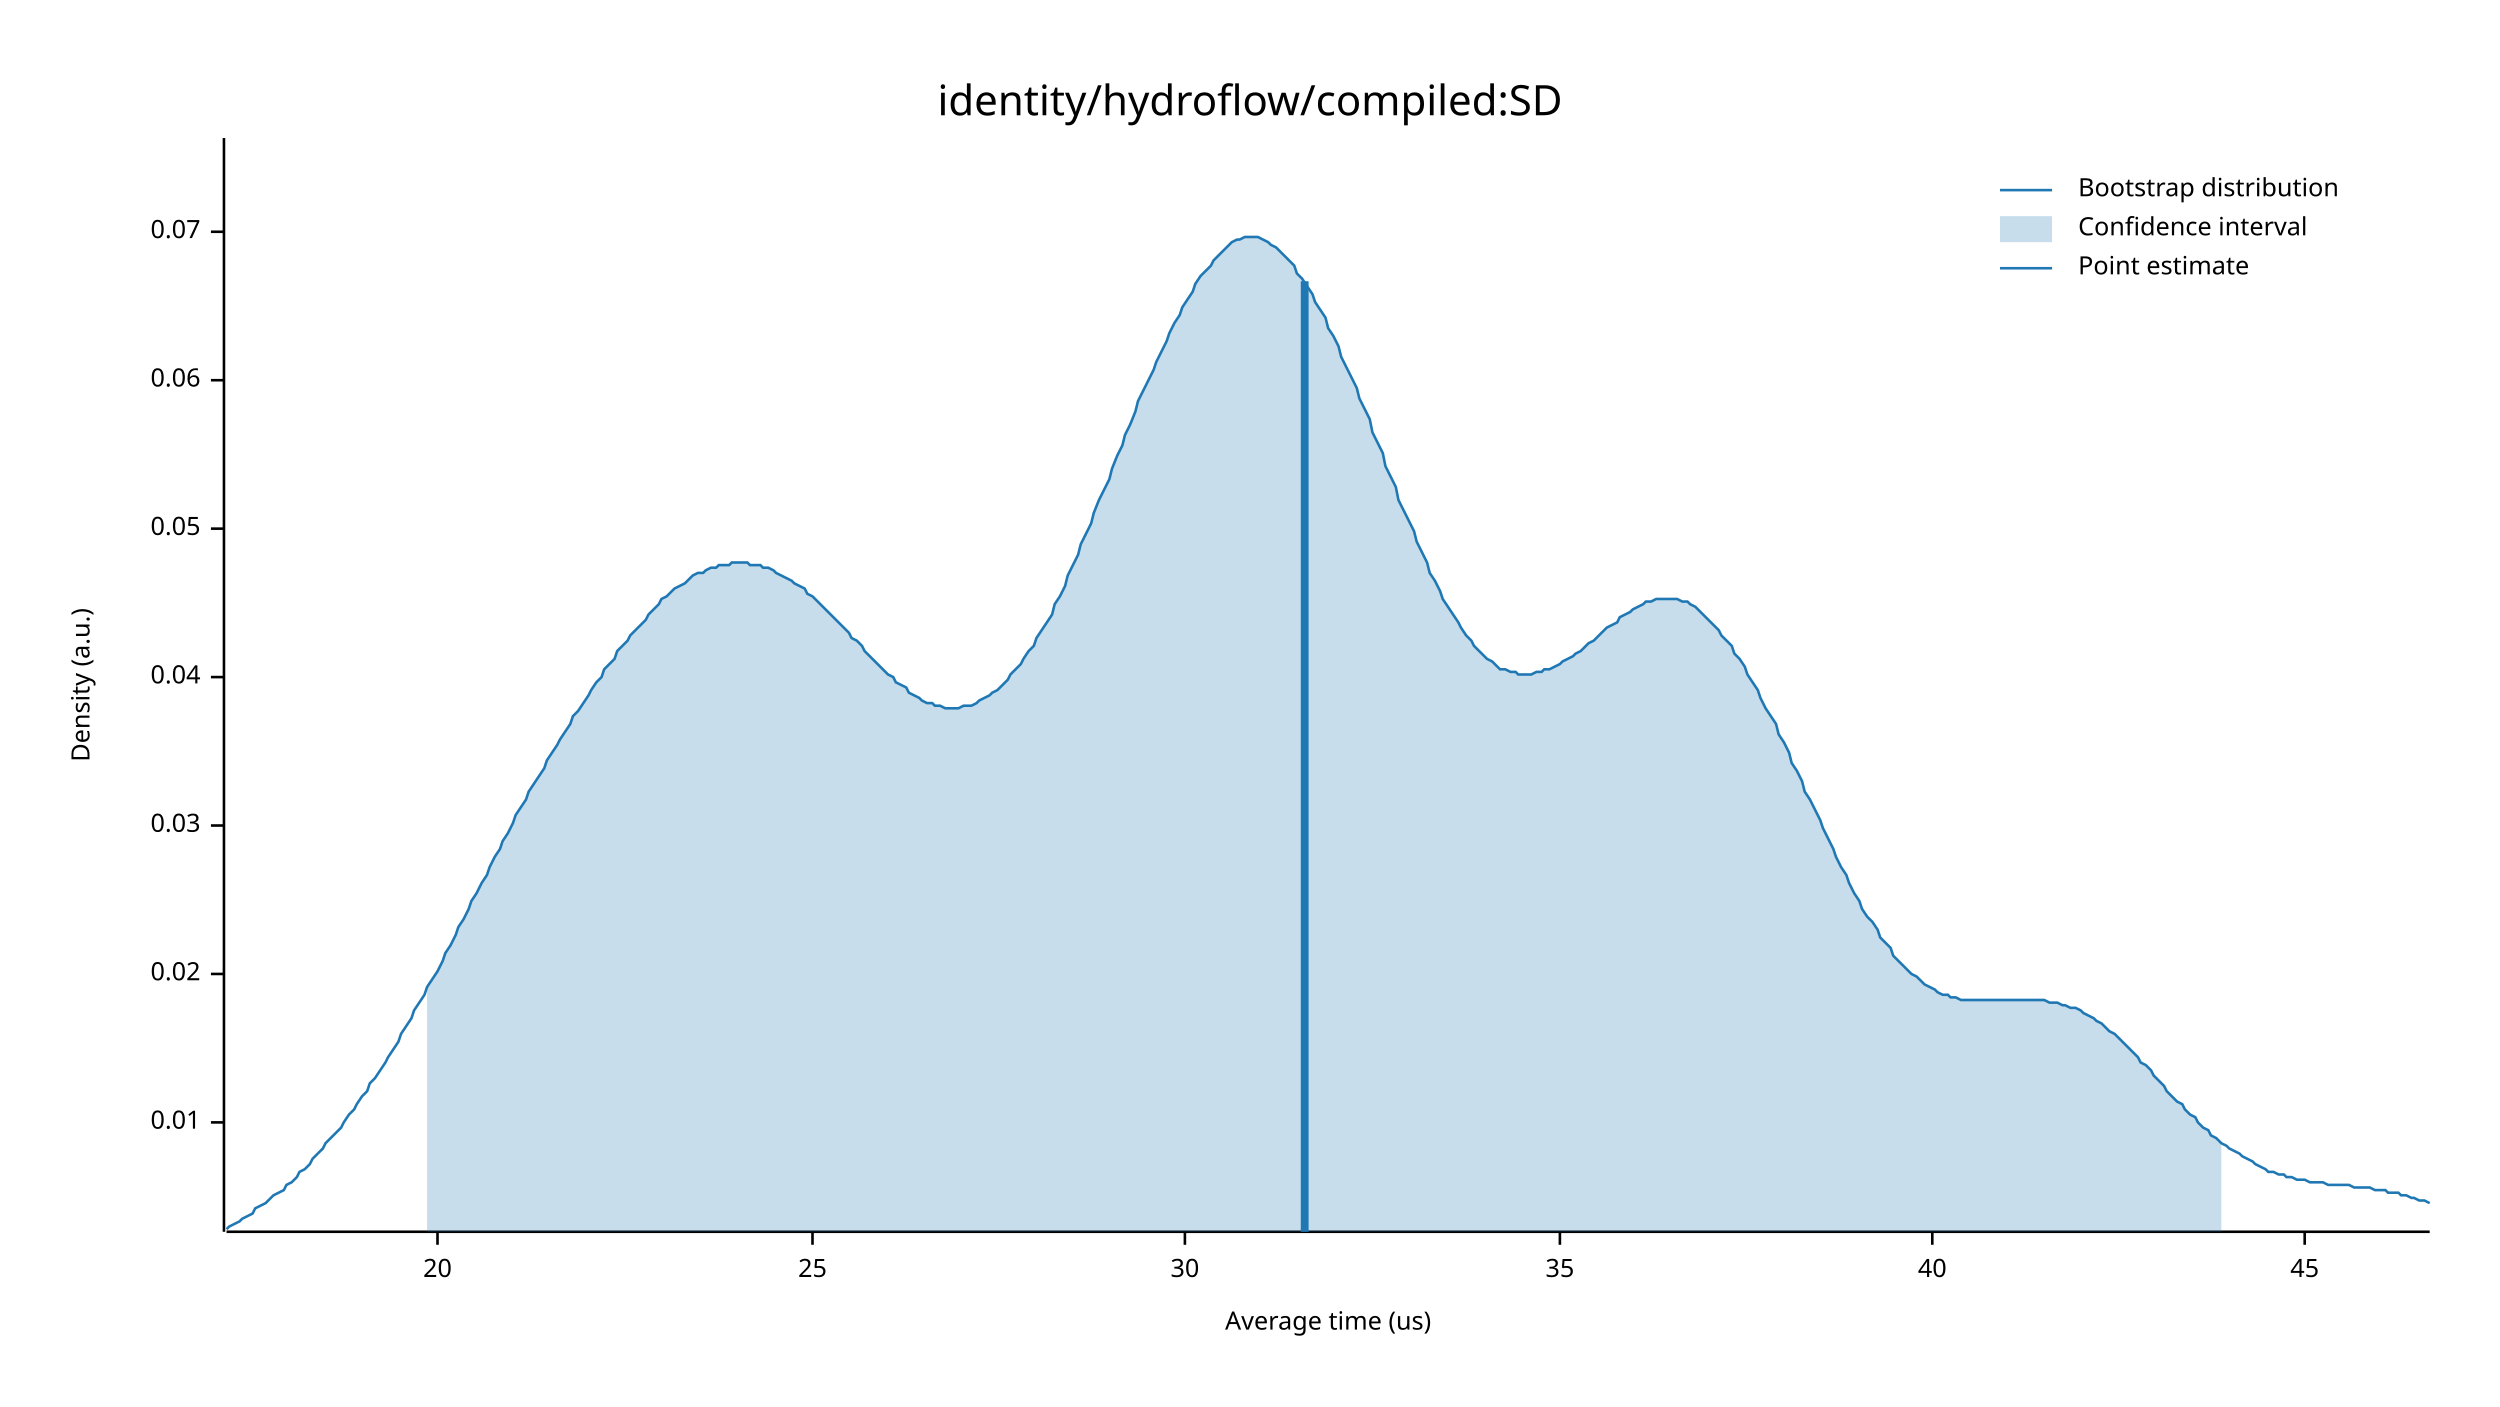
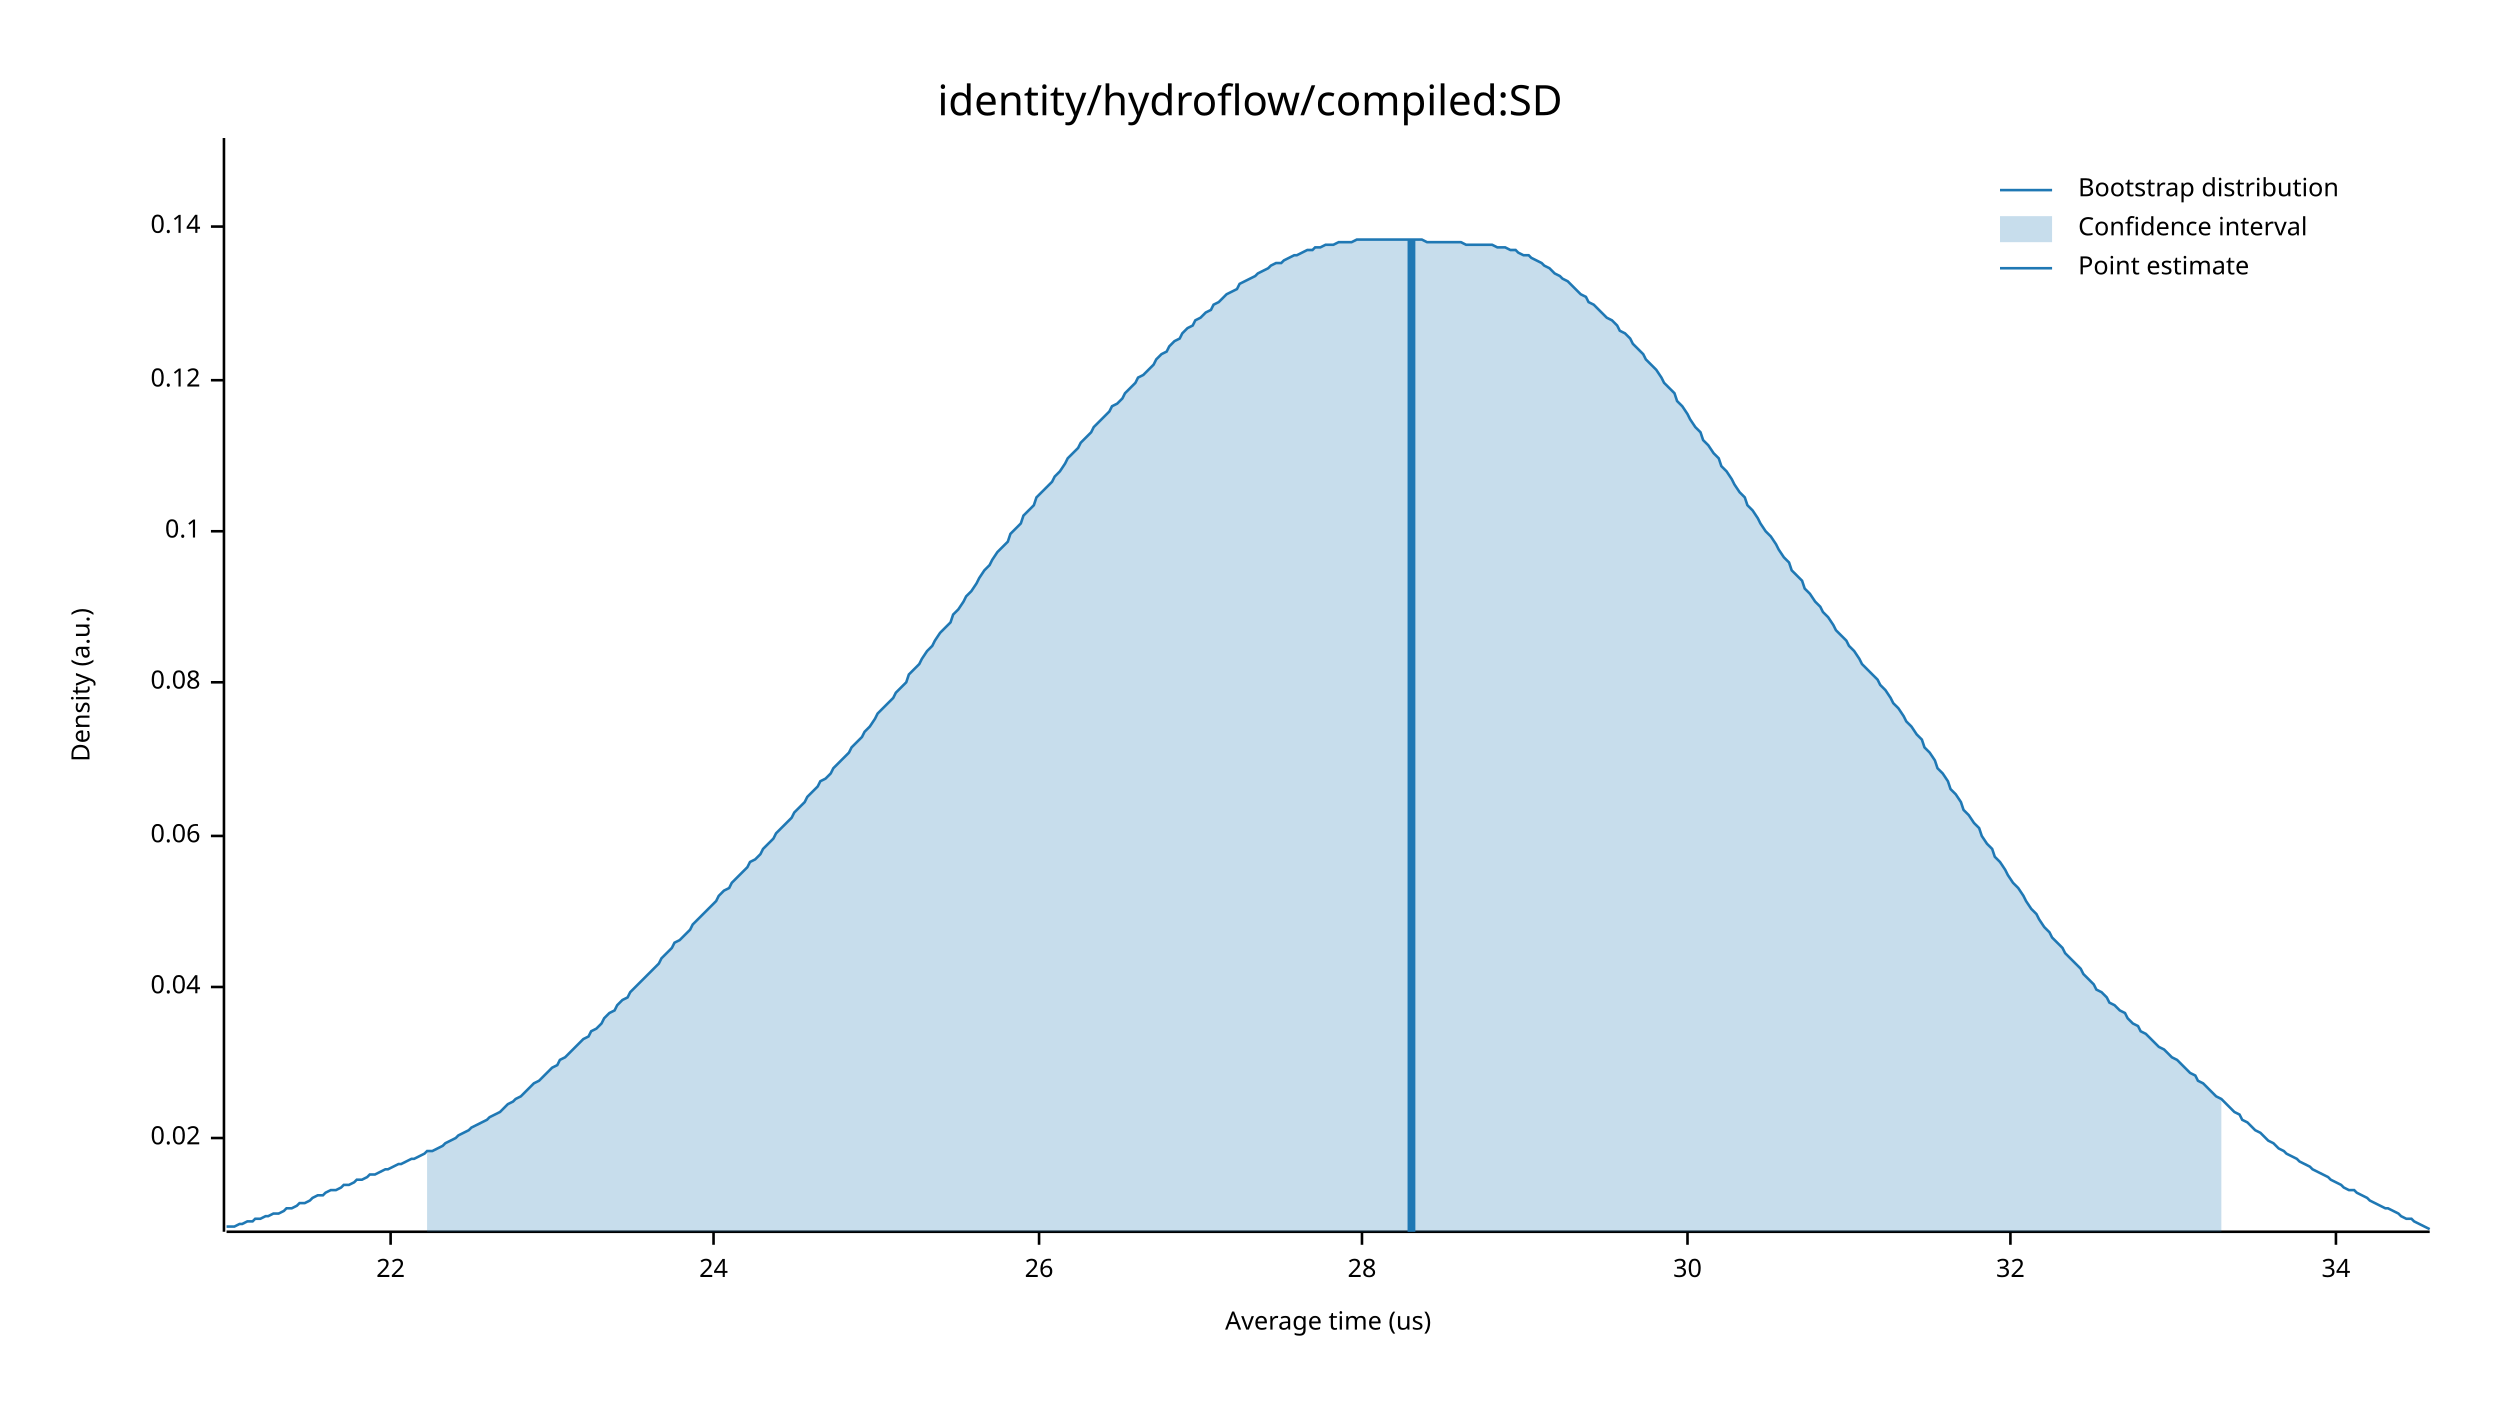
<svg xmlns="http://www.w3.org/2000/svg" width="960" height="540" viewBox="0 0 960 540">
  <text x="480" y="32" dy="0.76em" text-anchor="middle" font-family="sans-serif" font-size="16.129" opacity="1" fill="#000000">
identity/hydroflow/compiled:SD
</text>
  <text x="27" y="263" dy="0.76em" text-anchor="middle" font-family="sans-serif" font-size="9.677" opacity="1" fill="#000000" transform="rotate(270, 27, 263)">
Density (a.u.)
</text>
  <text x="510" y="513" dy="-0.5ex" text-anchor="middle" font-family="sans-serif" font-size="9.677" opacity="1" fill="#000000">
Average time (us)
</text>
  <polyline fill="none" opacity="1" stroke="#000000" stroke-width="1" points="86,53 86,473 " />
-   <text x="77" y="431" dy="0.5ex" text-anchor="end" font-family="sans-serif" font-size="9.677" opacity="1" fill="#000000">
- 0.01
- </text>
-   <polyline fill="none" opacity="1" stroke="#000000" stroke-width="1" points="81,431 86,431 " />
-   <text x="77" y="374" dy="0.5ex" text-anchor="end" font-family="sans-serif" font-size="9.677" opacity="1" fill="#000000">
+   <text x="77" y="437" dy="0.5ex" text-anchor="end" font-family="sans-serif" font-size="9.677" opacity="1" fill="#000000">
0.02
</text>
-   <polyline fill="none" opacity="1" stroke="#000000" stroke-width="1" points="81,374 86,374 " />
-   <text x="77" y="317" dy="0.5ex" text-anchor="end" font-family="sans-serif" font-size="9.677" opacity="1" fill="#000000">
- 0.03
- </text>
-   <polyline fill="none" opacity="1" stroke="#000000" stroke-width="1" points="81,317 86,317 " />
-   <text x="77" y="260" dy="0.5ex" text-anchor="end" font-family="sans-serif" font-size="9.677" opacity="1" fill="#000000">
+   <polyline fill="none" opacity="1" stroke="#000000" stroke-width="1" points="81,437 86,437 " />
+   <text x="77" y="379" dy="0.5ex" text-anchor="end" font-family="sans-serif" font-size="9.677" opacity="1" fill="#000000">
0.04
</text>
-   <polyline fill="none" opacity="1" stroke="#000000" stroke-width="1" points="81,260 86,260 " />
-   <text x="77" y="203" dy="0.5ex" text-anchor="end" font-family="sans-serif" font-size="9.677" opacity="1" fill="#000000">
- 0.05
- </text>
-   <polyline fill="none" opacity="1" stroke="#000000" stroke-width="1" points="81,203 86,203 " />
-   <text x="77" y="146" dy="0.5ex" text-anchor="end" font-family="sans-serif" font-size="9.677" opacity="1" fill="#000000">
+   <polyline fill="none" opacity="1" stroke="#000000" stroke-width="1" points="81,379 86,379 " />
+   <text x="77" y="321" dy="0.5ex" text-anchor="end" font-family="sans-serif" font-size="9.677" opacity="1" fill="#000000">
0.06
</text>
+   <polyline fill="none" opacity="1" stroke="#000000" stroke-width="1" points="81,321 86,321 " />
+   <text x="77" y="262" dy="0.5ex" text-anchor="end" font-family="sans-serif" font-size="9.677" opacity="1" fill="#000000">
+ 0.08
+ </text>
+   <polyline fill="none" opacity="1" stroke="#000000" stroke-width="1" points="81,262 86,262 " />
+   <text x="77" y="204" dy="0.5ex" text-anchor="end" font-family="sans-serif" font-size="9.677" opacity="1" fill="#000000">
+ 0.1
+ </text>
+   <polyline fill="none" opacity="1" stroke="#000000" stroke-width="1" points="81,204 86,204 " />
+   <text x="77" y="146" dy="0.5ex" text-anchor="end" font-family="sans-serif" font-size="9.677" opacity="1" fill="#000000">
+ 0.12
+ </text>
  <polyline fill="none" opacity="1" stroke="#000000" stroke-width="1" points="81,146 86,146 " />
-   <text x="77" y="89" dy="0.5ex" text-anchor="end" font-family="sans-serif" font-size="9.677" opacity="1" fill="#000000">
- 0.07
+   <text x="77" y="87" dy="0.5ex" text-anchor="end" font-family="sans-serif" font-size="9.677" opacity="1" fill="#000000">
+ 0.14
</text>
-   <polyline fill="none" opacity="1" stroke="#000000" stroke-width="1" points="81,89 86,89 " />
+   <polyline fill="none" opacity="1" stroke="#000000" stroke-width="1" points="81,87 86,87 " />
  <polyline fill="none" opacity="1" stroke="#000000" stroke-width="1" points="87,473 933,473 " />
-   <text x="168" y="483" dy="0.76em" text-anchor="middle" font-family="sans-serif" font-size="9.677" opacity="1" fill="#000000">
- 20
+   <text x="150" y="483" dy="0.76em" text-anchor="middle" font-family="sans-serif" font-size="9.677" opacity="1" fill="#000000">
+ 22
</text>
-   <polyline fill="none" opacity="1" stroke="#000000" stroke-width="1" points="168,473 168,478 " />
-   <text x="312" y="483" dy="0.76em" text-anchor="middle" font-family="sans-serif" font-size="9.677" opacity="1" fill="#000000">
- 25
+   <polyline fill="none" opacity="1" stroke="#000000" stroke-width="1" points="150,473 150,478 " />
+   <text x="274" y="483" dy="0.76em" text-anchor="middle" font-family="sans-serif" font-size="9.677" opacity="1" fill="#000000">
+ 24
</text>
-   <polyline fill="none" opacity="1" stroke="#000000" stroke-width="1" points="312,473 312,478 " />
-   <text x="455" y="483" dy="0.76em" text-anchor="middle" font-family="sans-serif" font-size="9.677" opacity="1" fill="#000000">
+   <polyline fill="none" opacity="1" stroke="#000000" stroke-width="1" points="274,473 274,478 " />
+   <text x="399" y="483" dy="0.76em" text-anchor="middle" font-family="sans-serif" font-size="9.677" opacity="1" fill="#000000">
+ 26
+ </text>
+   <polyline fill="none" opacity="1" stroke="#000000" stroke-width="1" points="399,473 399,478 " />
+   <text x="523" y="483" dy="0.76em" text-anchor="middle" font-family="sans-serif" font-size="9.677" opacity="1" fill="#000000">
+ 28
+ </text>
+   <polyline fill="none" opacity="1" stroke="#000000" stroke-width="1" points="523,473 523,478 " />
+   <text x="648" y="483" dy="0.76em" text-anchor="middle" font-family="sans-serif" font-size="9.677" opacity="1" fill="#000000">
30
</text>
-   <polyline fill="none" opacity="1" stroke="#000000" stroke-width="1" points="455,473 455,478 " />
-   <text x="599" y="483" dy="0.76em" text-anchor="middle" font-family="sans-serif" font-size="9.677" opacity="1" fill="#000000">
- 35
+   <polyline fill="none" opacity="1" stroke="#000000" stroke-width="1" points="648,473 648,478 " />
+   <text x="772" y="483" dy="0.76em" text-anchor="middle" font-family="sans-serif" font-size="9.677" opacity="1" fill="#000000">
+ 32
</text>
-   <polyline fill="none" opacity="1" stroke="#000000" stroke-width="1" points="599,473 599,478 " />
-   <text x="742" y="483" dy="0.76em" text-anchor="middle" font-family="sans-serif" font-size="9.677" opacity="1" fill="#000000">
- 40
+   <polyline fill="none" opacity="1" stroke="#000000" stroke-width="1" points="772,473 772,478 " />
+   <text x="897" y="483" dy="0.76em" text-anchor="middle" font-family="sans-serif" font-size="9.677" opacity="1" fill="#000000">
+ 34
</text>
-   <polyline fill="none" opacity="1" stroke="#000000" stroke-width="1" points="742,473 742,478 " />
-   <text x="885" y="483" dy="0.76em" text-anchor="middle" font-family="sans-serif" font-size="9.677" opacity="1" fill="#000000">
- 45
- </text>
-   <polyline fill="none" opacity="1" stroke="#000000" stroke-width="1" points="885,473 885,478 " />
-   <polyline fill="none" opacity="1" stroke="#1F78B4" stroke-width="1" points="87,472 88,471 90,470 92,469 93,468 95,467 97,466 98,464 100,463 102,462 103,461 105,459 107,458 109,457 110,455 112,454 114,452 115,450 117,449 119,447 120,445 122,443 124,441 125,439 127,437 129,435 131,433 132,431 134,428 136,426 137,424 139,421 141,419 142,416 144,414 146,411 148,408 149,406 151,403 153,400 154,397 156,394 158,391 159,388 161,385 163,382 164,379 166,376 168,373 170,369 171,366 173,363 175,359 176,356 178,353 180,349 181,346 183,343 185,339 187,336 188,333 190,329 192,326 193,323 195,320 197,316 198,313 200,310 202,307 203,304 205,301 207,298 209,295 210,292 212,289 214,286 215,284 217,281 219,278 220,275 222,273 224,270 226,267 227,265 229,262 231,260 232,257 234,255 236,253 237,250 239,248 241,246 242,244 244,242 246,240 248,238 249,236 251,234 253,232 254,230 256,229 258,227 259,226 261,225 263,224 265,222 266,221 268,220 270,220 271,219 273,218 275,218 276,217 278,217 280,217 281,216 283,216 285,216 287,216 288,217 290,217 292,217 293,218 295,218 297,219 298,220 300,221 302,222 304,223 305,224 307,225 309,226 310,228 312,229 314,231 315,232 317,234 319,236 320,237 322,239 324,241 326,243 327,245 329,246 331,248 332,250 334,252 336,254 337,255 339,257 341,259 343,260 344,262 346,263 348,264 349,266 351,267 353,268 354,269 356,270 358,270 359,271 361,271 363,272 365,272 366,272 368,272 370,271 371,271 373,271 375,270 376,269 378,268 380,267 381,266 383,265 385,263 387,261 388,259 390,257 392,255 393,253 395,250 397,248 398,245 400,242 402,239 404,236 405,232 407,229 409,225 410,221 412,217 414,213 415,209 417,205 419,201 420,197 422,192 424,188 426,184 427,180 429,175 431,171 432,167 434,163 436,158 437,154 439,150 441,146 443,142 444,139 446,135 448,131 449,128 451,124 453,121 454,118 456,115 458,112 459,109 461,106 463,104 465,102 466,100 468,98 470,96 471,95 473,93 475,92 476,92 478,91 480,91 482,91 483,91 485,92 487,93 488,94 490,95 492,97 493,98 495,100 497,102 498,105 500,107 502,110 504,113 505,116 507,119 509,122 510,126 512,129 514,133 515,137 517,141 519,145 521,149 522,153 524,157 526,161 527,166 529,170 531,174 532,179 534,183 536,187 537,192 539,196 541,200 543,204 544,208 546,212 548,216 549,220 551,223 553,227 554,230 556,233 558,236 560,239 561,241 563,244 565,246 566,248 568,250 570,252 571,253 573,254 575,256 576,257 578,257 580,258 582,258 583,259 585,259 587,259 588,259 590,258 592,258 593,257 595,257 597,256 599,255 600,254 602,253 604,252 605,251 607,250 609,248 610,247 612,246 614,244 615,243 617,241 619,240 621,239 622,237 624,236 626,235 627,234 629,233 631,232 632,231 634,231 636,230 638,230 639,230 641,230 643,230 644,230 646,231 648,231 649,232 651,233 653,235 654,236 656,238 658,240 660,242 661,244 663,246 665,248 666,251 668,253 670,256 671,259 673,262 675,265 676,268 678,272 680,275 682,278 683,282 685,285 687,289 688,293 690,296 692,300 693,304 695,307 697,311 699,315 700,318 702,322 704,326 705,329 707,333 709,336 710,339 712,343 714,346 715,349 717,352 719,354 721,357 722,360 724,362 726,364 727,367 729,369 731,371 732,372 734,374 736,375 738,377 739,378 741,379 743,380 744,381 746,382 748,382 749,383 751,383 753,384 754,384 756,384 758,384 760,384 761,384 763,384 765,384 766,384 768,384 770,384 771,384 773,384 775,384 777,384 778,384 780,384 782,384 783,384 785,384 787,385 788,385 790,385 792,386 793,386 795,387 797,387 799,388 800,389 802,390 804,391 805,392 807,393 809,395 810,396 812,397 814,399 816,401 817,402 819,404 821,406 822,408 824,409 826,411 827,413 829,415 831,417 832,419 834,421 836,423 838,424 839,426 841,428 843,429 844,431 846,433 848,434 849,436 851,437 853,439 855,440 856,441 858,442 860,443 861,444 863,445 865,446 866,447 868,448 870,449 871,450 873,450 875,451 877,451 878,452 880,452 882,453 883,453 885,453 887,454 888,454 890,454 892,454 894,455 895,455 897,455 899,455 900,455 902,455 904,456 905,456 907,456 909,456 910,456 912,457 914,457 916,457 917,458 919,458 921,458 922,459 924,459 926,460 927,460 929,461 931,461 933,462 " />
-   <polygon opacity="0.25" fill="#1F78B4" points="164,379 166,376 168,373 170,369 171,366 173,363 175,359 176,356 178,353 180,349 181,346 183,343 185,339 187,336 188,333 190,329 192,326 193,323 195,320 197,316 198,313 200,310 202,307 203,304 205,301 207,298 209,295 210,292 212,289 214,286 215,284 217,281 219,278 220,275 222,273 224,270 226,267 227,265 229,262 231,260 232,257 234,255 236,253 237,250 239,248 241,246 242,244 244,242 246,240 248,238 249,236 251,234 253,232 254,230 256,229 258,227 259,226 261,225 263,224 265,222 266,221 268,220 270,220 271,219 273,218 275,218 276,217 278,217 280,217 281,216 283,216 285,216 287,216 288,217 290,217 292,217 293,218 295,218 297,219 298,220 300,221 302,222 304,223 305,224 307,225 309,226 310,228 312,229 314,231 315,232 317,234 319,236 320,237 322,239 324,241 326,243 327,245 329,246 331,248 332,250 334,252 336,254 337,255 339,257 341,259 343,260 344,262 346,263 348,264 349,266 351,267 353,268 354,269 356,270 358,270 359,271 361,271 363,272 365,272 366,272 368,272 370,271 371,271 373,271 375,270 376,269 378,268 380,267 381,266 383,265 385,263 387,261 388,259 390,257 392,255 393,253 395,250 397,248 398,245 400,242 402,239 404,236 405,232 407,229 409,225 410,221 412,217 414,213 415,209 417,205 419,201 420,197 422,192 424,188 426,184 427,180 429,175 431,171 432,167 434,163 436,158 437,154 439,150 441,146 443,142 444,139 446,135 448,131 449,128 451,124 453,121 454,118 456,115 458,112 459,109 461,106 463,104 465,102 466,100 468,98 470,96 471,95 473,93 475,92 476,92 478,91 480,91 482,91 483,91 485,92 487,93 488,94 490,95 492,97 493,98 495,100 497,102 498,105 500,107 502,110 504,113 505,116 507,119 509,122 510,126 512,129 514,133 515,137 517,141 519,145 521,149 522,153 524,157 526,161 527,166 529,170 531,174 532,179 534,183 536,187 537,192 539,196 541,200 543,204 544,208 546,212 548,216 549,220 551,223 553,227 554,230 556,233 558,236 560,239 561,241 563,244 565,246 566,248 568,250 570,252 571,253 573,254 575,256 576,257 578,257 580,258 582,258 583,259 585,259 587,259 588,259 590,258 592,258 593,257 595,257 597,256 599,255 600,254 602,253 604,252 605,251 607,250 609,248 610,247 612,246 614,244 615,243 617,241 619,240 621,239 622,237 624,236 626,235 627,234 629,233 631,232 632,231 634,231 636,230 638,230 639,230 641,230 643,230 644,230 646,231 648,231 649,232 651,233 653,235 654,236 656,238 658,240 660,242 661,244 663,246 665,248 666,251 668,253 670,256 671,259 673,262 675,265 676,268 678,272 680,275 682,278 683,282 685,285 687,289 688,293 690,296 692,300 693,304 695,307 697,311 699,315 700,318 702,322 704,326 705,329 707,333 709,336 710,339 712,343 714,346 715,349 717,352 719,354 721,357 722,360 724,362 726,364 727,367 729,369 731,371 732,372 734,374 736,375 738,377 739,378 741,379 743,380 744,381 746,382 748,382 749,383 751,383 753,384 754,384 756,384 758,384 760,384 761,384 763,384 765,384 766,384 768,384 770,384 771,384 773,384 775,384 777,384 778,384 780,384 782,384 783,384 785,384 787,385 788,385 790,385 792,386 793,386 795,387 797,387 799,388 800,389 802,390 804,391 805,392 807,393 809,395 810,396 812,397 814,399 816,401 817,402 819,404 821,406 822,408 824,409 826,411 827,413 829,415 831,417 832,419 834,421 836,423 838,424 839,426 841,428 843,429 844,431 846,433 848,434 849,436 851,437 853,439 853,473 164,473 " />
-   <polyline fill="none" opacity="1" stroke="#1F78B4" stroke-width="3" points="501,473 501,108 " />
+   <polyline fill="none" opacity="1" stroke="#000000" stroke-width="1" points="897,473 897,478 " />
+   <polyline fill="none" opacity="1" stroke="#1F78B4" stroke-width="1" points="87,471 88,471 90,471 92,470 93,470 95,469 97,469 98,468 100,468 102,467 103,467 105,466 107,466 109,465 110,464 112,464 114,463 115,462 117,462 119,461 120,460 122,459 124,459 125,458 127,457 129,457 131,456 132,455 134,455 136,454 137,453 139,453 141,452 142,451 144,451 146,450 148,449 149,449 151,448 153,447 154,447 156,446 158,445 159,445 161,444 163,443 164,442 166,442 168,441 170,440 171,439 173,438 175,437 176,436 178,435 180,434 181,433 183,432 185,431 187,430 188,429 190,428 192,427 193,426 195,424 197,423 198,422 200,421 202,419 203,418 205,416 207,415 209,413 210,412 212,410 214,409 215,407 217,406 219,404 220,403 222,401 224,399 226,398 227,396 229,395 231,393 232,391 234,389 236,388 237,386 239,384 241,383 242,381 244,379 246,377 248,375 249,374 251,372 253,370 254,368 256,366 258,364 259,362 261,361 263,359 265,357 266,355 268,353 270,351 271,350 273,348 275,346 276,344 278,342 280,341 281,339 283,337 285,335 287,333 288,331 290,330 292,328 293,326 295,324 297,322 298,320 300,318 302,316 304,314 305,312 307,310 309,308 310,306 312,304 314,302 315,300 317,299 319,297 320,295 322,293 324,291 326,289 327,287 329,285 331,283 332,281 334,279 336,276 337,274 339,272 341,270 343,268 344,266 346,264 348,262 349,259 351,257 353,255 354,253 356,250 358,248 359,246 361,243 363,241 365,239 366,236 368,234 370,231 371,229 373,227 375,224 376,222 378,219 380,217 381,215 383,212 385,210 387,208 388,205 390,203 392,201 393,198 395,196 397,194 398,191 400,189 402,187 404,185 405,183 407,181 409,178 410,176 412,174 414,172 415,170 417,168 419,166 420,164 422,162 424,160 426,158 427,156 429,155 431,153 432,151 434,149 436,147 437,145 439,144 441,142 443,140 444,138 446,136 448,135 449,133 451,131 453,130 454,128 456,126 458,125 459,123 461,122 463,120 465,119 466,117 468,116 470,114 471,113 473,112 475,111 476,109 478,108 480,107 482,106 483,105 485,104 487,103 488,102 490,101 492,101 493,100 495,99 497,98 498,98 500,97 502,96 504,96 505,95 507,95 509,94 510,94 512,94 514,93 515,93 517,93 519,93 521,92 522,92 524,92 526,92 527,92 529,92 531,92 532,92 534,92 536,92 537,92 539,92 541,92 543,92 544,92 546,92 548,93 549,93 551,93 553,93 554,93 556,93 558,93 560,93 561,93 563,94 565,94 566,94 568,94 570,94 571,94 573,94 575,95 576,95 578,95 580,96 582,96 583,97 585,98 587,98 588,99 590,100 592,101 593,102 595,103 597,105 599,106 600,107 602,108 604,110 605,111 607,113 609,114 610,116 612,117 614,119 615,120 617,122 619,123 621,125 622,127 624,128 626,130 627,132 629,134 631,136 632,138 634,140 636,142 638,145 639,147 641,149 643,151 644,154 646,156 648,159 649,161 651,164 653,166 654,169 656,171 658,174 660,176 661,179 663,181 665,184 666,186 668,189 670,191 671,194 673,196 675,199 676,201 678,204 680,206 682,209 683,211 685,214 687,216 688,219 690,221 692,223 693,226 695,228 697,231 699,233 700,235 702,237 704,240 705,242 707,244 709,246 710,248 712,250 714,253 715,255 717,257 719,259 721,261 722,263 724,265 726,268 727,270 729,272 731,275 732,277 734,279 736,282 738,284 739,287 741,289 743,292 744,295 746,297 748,300 749,303 751,305 753,308 754,311 756,313 758,316 760,318 761,321 763,324 765,326 766,329 768,331 770,334 771,336 773,339 775,341 777,344 778,346 780,349 782,351 783,353 785,356 787,358 788,360 790,362 792,364 793,366 795,368 797,370 799,372 800,374 802,376 804,378 805,380 807,381 809,383 810,385 812,386 814,388 816,389 817,391 819,393 821,394 822,396 824,397 826,399 827,400 829,402 831,403 832,404 834,406 836,407 838,409 839,410 841,412 843,413 844,415 846,416 848,418 849,419 851,421 853,422 855,424 856,425 858,427 860,428 861,430 863,431 865,433 866,434 868,435 870,437 871,438 873,439 875,441 877,442 878,443 880,444 882,445 883,446 885,447 887,448 888,449 890,450 892,451 894,452 895,453 897,454 899,455 900,456 902,457 904,457 905,458 907,459 909,460 910,461 912,462 914,463 916,464 917,464 919,465 921,466 922,467 924,468 926,468 927,469 929,470 931,471 933,472 " />
+   <polygon opacity="0.25" fill="#1F78B4" points="164,442 166,442 168,441 170,440 171,439 173,438 175,437 176,436 178,435 180,434 181,433 183,432 185,431 187,430 188,429 190,428 192,427 193,426 195,424 197,423 198,422 200,421 202,419 203,418 205,416 207,415 209,413 210,412 212,410 214,409 215,407 217,406 219,404 220,403 222,401 224,399 226,398 227,396 229,395 231,393 232,391 234,389 236,388 237,386 239,384 241,383 242,381 244,379 246,377 248,375 249,374 251,372 253,370 254,368 256,366 258,364 259,362 261,361 263,359 265,357 266,355 268,353 270,351 271,350 273,348 275,346 276,344 278,342 280,341 281,339 283,337 285,335 287,333 288,331 290,330 292,328 293,326 295,324 297,322 298,320 300,318 302,316 304,314 305,312 307,310 309,308 310,306 312,304 314,302 315,300 317,299 319,297 320,295 322,293 324,291 326,289 327,287 329,285 331,283 332,281 334,279 336,276 337,274 339,272 341,270 343,268 344,266 346,264 348,262 349,259 351,257 353,255 354,253 356,250 358,248 359,246 361,243 363,241 365,239 366,236 368,234 370,231 371,229 373,227 375,224 376,222 378,219 380,217 381,215 383,212 385,210 387,208 388,205 390,203 392,201 393,198 395,196 397,194 398,191 400,189 402,187 404,185 405,183 407,181 409,178 410,176 412,174 414,172 415,170 417,168 419,166 420,164 422,162 424,160 426,158 427,156 429,155 431,153 432,151 434,149 436,147 437,145 439,144 441,142 443,140 444,138 446,136 448,135 449,133 451,131 453,130 454,128 456,126 458,125 459,123 461,122 463,120 465,119 466,117 468,116 470,114 471,113 473,112 475,111 476,109 478,108 480,107 482,106 483,105 485,104 487,103 488,102 490,101 492,101 493,100 495,99 497,98 498,98 500,97 502,96 504,96 505,95 507,95 509,94 510,94 512,94 514,93 515,93 517,93 519,93 521,92 522,92 524,92 526,92 527,92 529,92 531,92 532,92 534,92 536,92 537,92 539,92 541,92 543,92 544,92 546,92 548,93 549,93 551,93 553,93 554,93 556,93 558,93 560,93 561,93 563,94 565,94 566,94 568,94 570,94 571,94 573,94 575,95 576,95 578,95 580,96 582,96 583,97 585,98 587,98 588,99 590,100 592,101 593,102 595,103 597,105 599,106 600,107 602,108 604,110 605,111 607,113 609,114 610,116 612,117 614,119 615,120 617,122 619,123 621,125 622,127 624,128 626,130 627,132 629,134 631,136 632,138 634,140 636,142 638,145 639,147 641,149 643,151 644,154 646,156 648,159 649,161 651,164 653,166 654,169 656,171 658,174 660,176 661,179 663,181 665,184 666,186 668,189 670,191 671,194 673,196 675,199 676,201 678,204 680,206 682,209 683,211 685,214 687,216 688,219 690,221 692,223 693,226 695,228 697,231 699,233 700,235 702,237 704,240 705,242 707,244 709,246 710,248 712,250 714,253 715,255 717,257 719,259 721,261 722,263 724,265 726,268 727,270 729,272 731,275 732,277 734,279 736,282 738,284 739,287 741,289 743,292 744,295 746,297 748,300 749,303 751,305 753,308 754,311 756,313 758,316 760,318 761,321 763,324 765,326 766,329 768,331 770,334 771,336 773,339 775,341 777,344 778,346 780,349 782,351 783,353 785,356 787,358 788,360 790,362 792,364 793,366 795,368 797,370 799,372 800,374 802,376 804,378 805,380 807,381 809,383 810,385 812,386 814,388 816,389 817,391 819,393 821,394 822,396 824,397 826,399 827,400 829,402 831,403 832,404 834,406 836,407 838,409 839,410 841,412 843,413 844,415 846,416 848,418 849,419 851,421 853,422 853,473 164,473 " />
+   <polyline fill="none" opacity="1" stroke="#1F78B4" stroke-width="3" points="542,473 542,92 " />
  <text x="798" y="68" dy="0.76em" text-anchor="start" font-family="sans-serif" font-size="9.677" opacity="1" fill="#000000">
Bootstrap distribution
</text>
  <text x="798" y="83" dy="0.76em" text-anchor="start" font-family="sans-serif" font-size="9.677" opacity="1" fill="#000000">
Confidence interval
</text>
  <text x="798" y="98" dy="0.76em" text-anchor="start" font-family="sans-serif" font-size="9.677" opacity="1" fill="#000000">
Point estimate
</text>
  <polyline fill="none" opacity="1" stroke="#1F78B4" stroke-width="1" points="768,73 788,73 " />
  <rect x="768" y="83" width="20" height="10" opacity="0.25" fill="#1F78B4" stroke="none" />
  <polyline fill="none" opacity="1" stroke="#1F78B4" stroke-width="1" points="768,103 788,103 " />
</svg>
